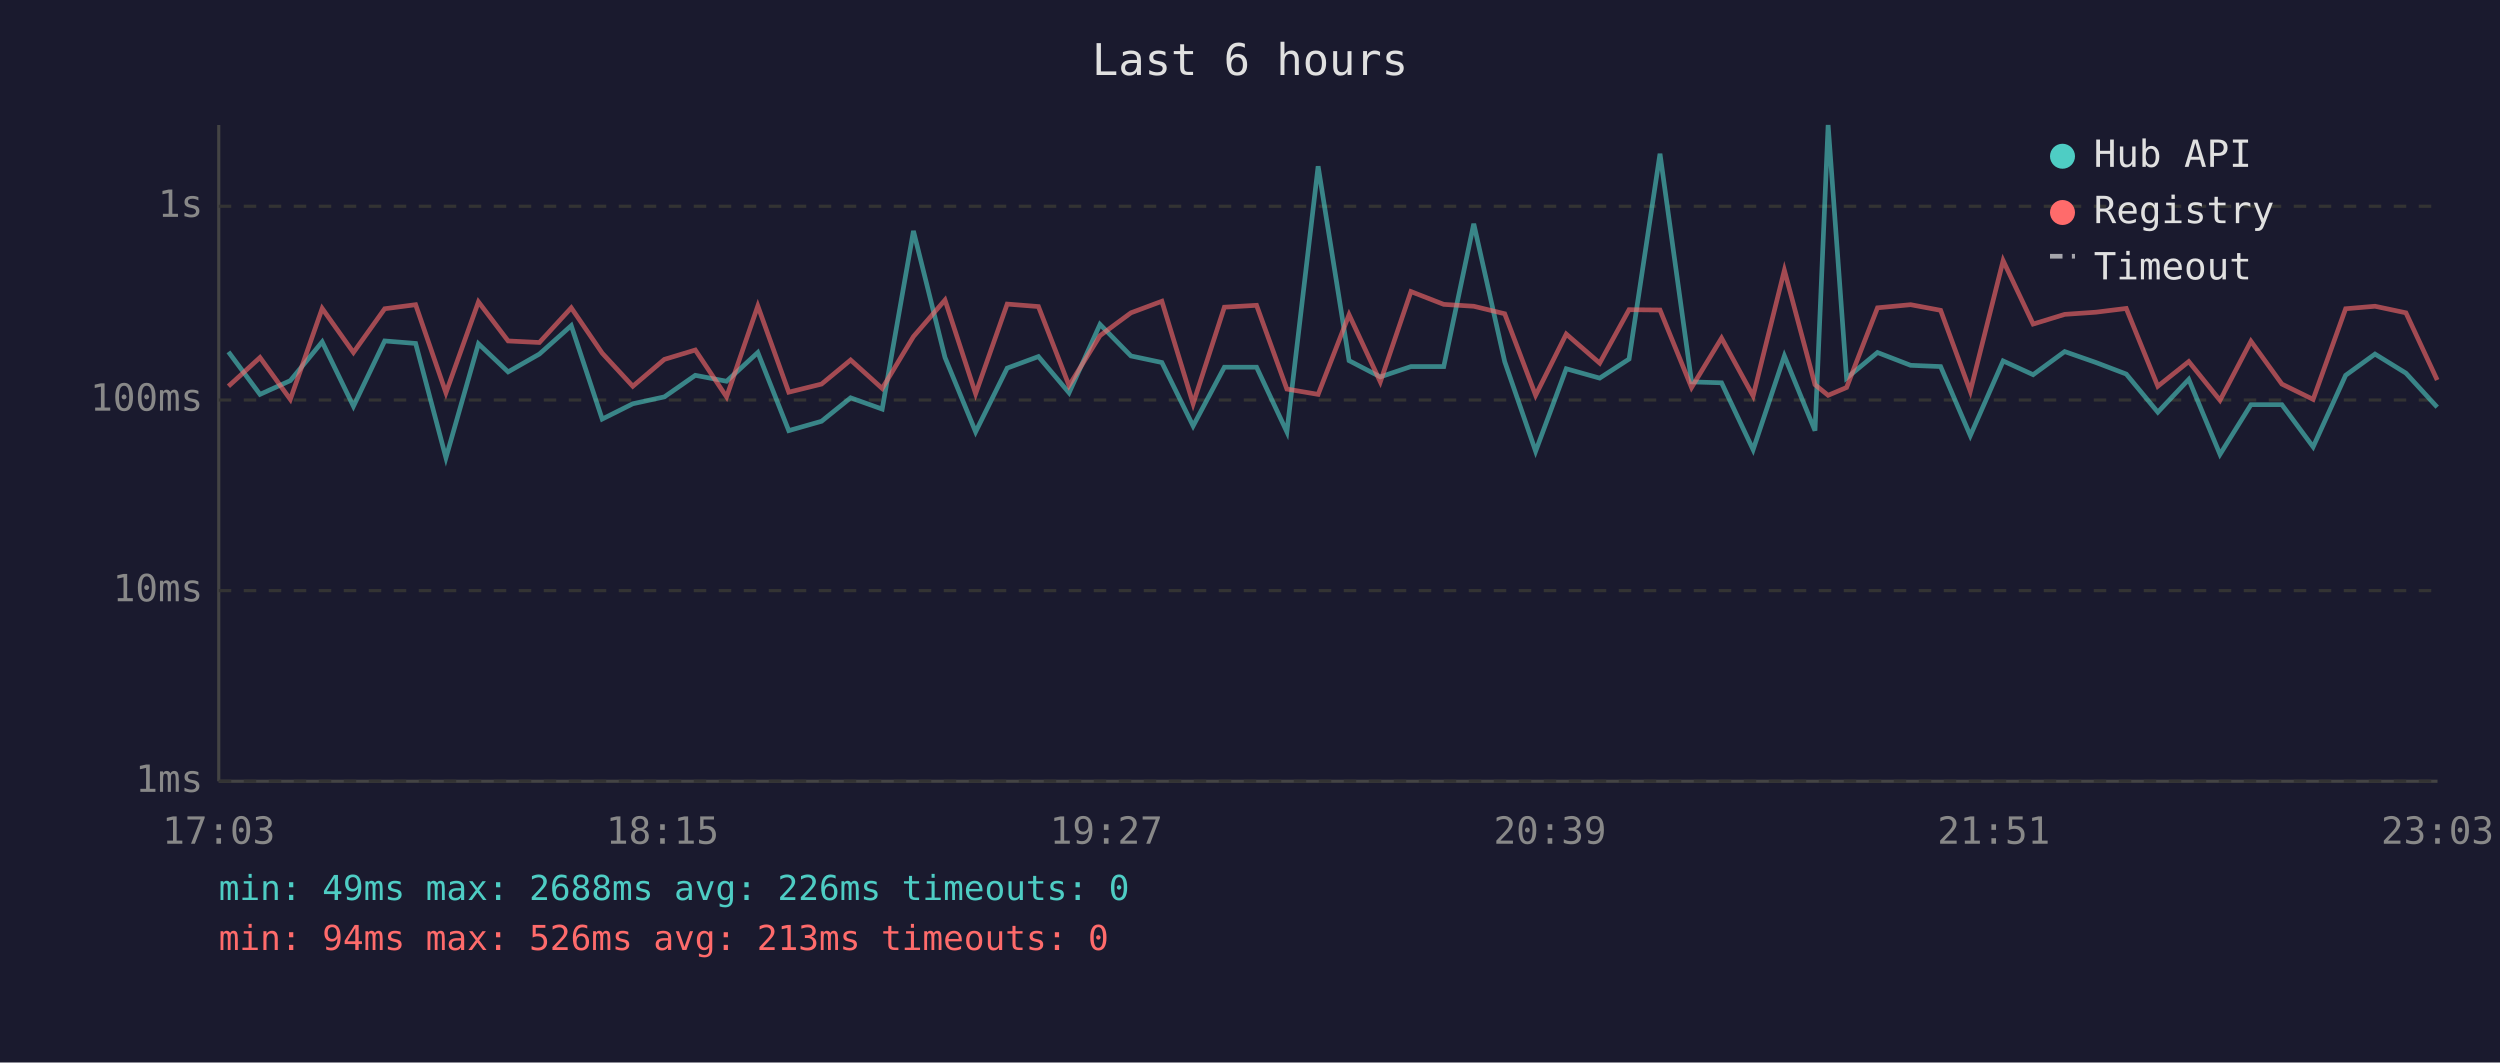
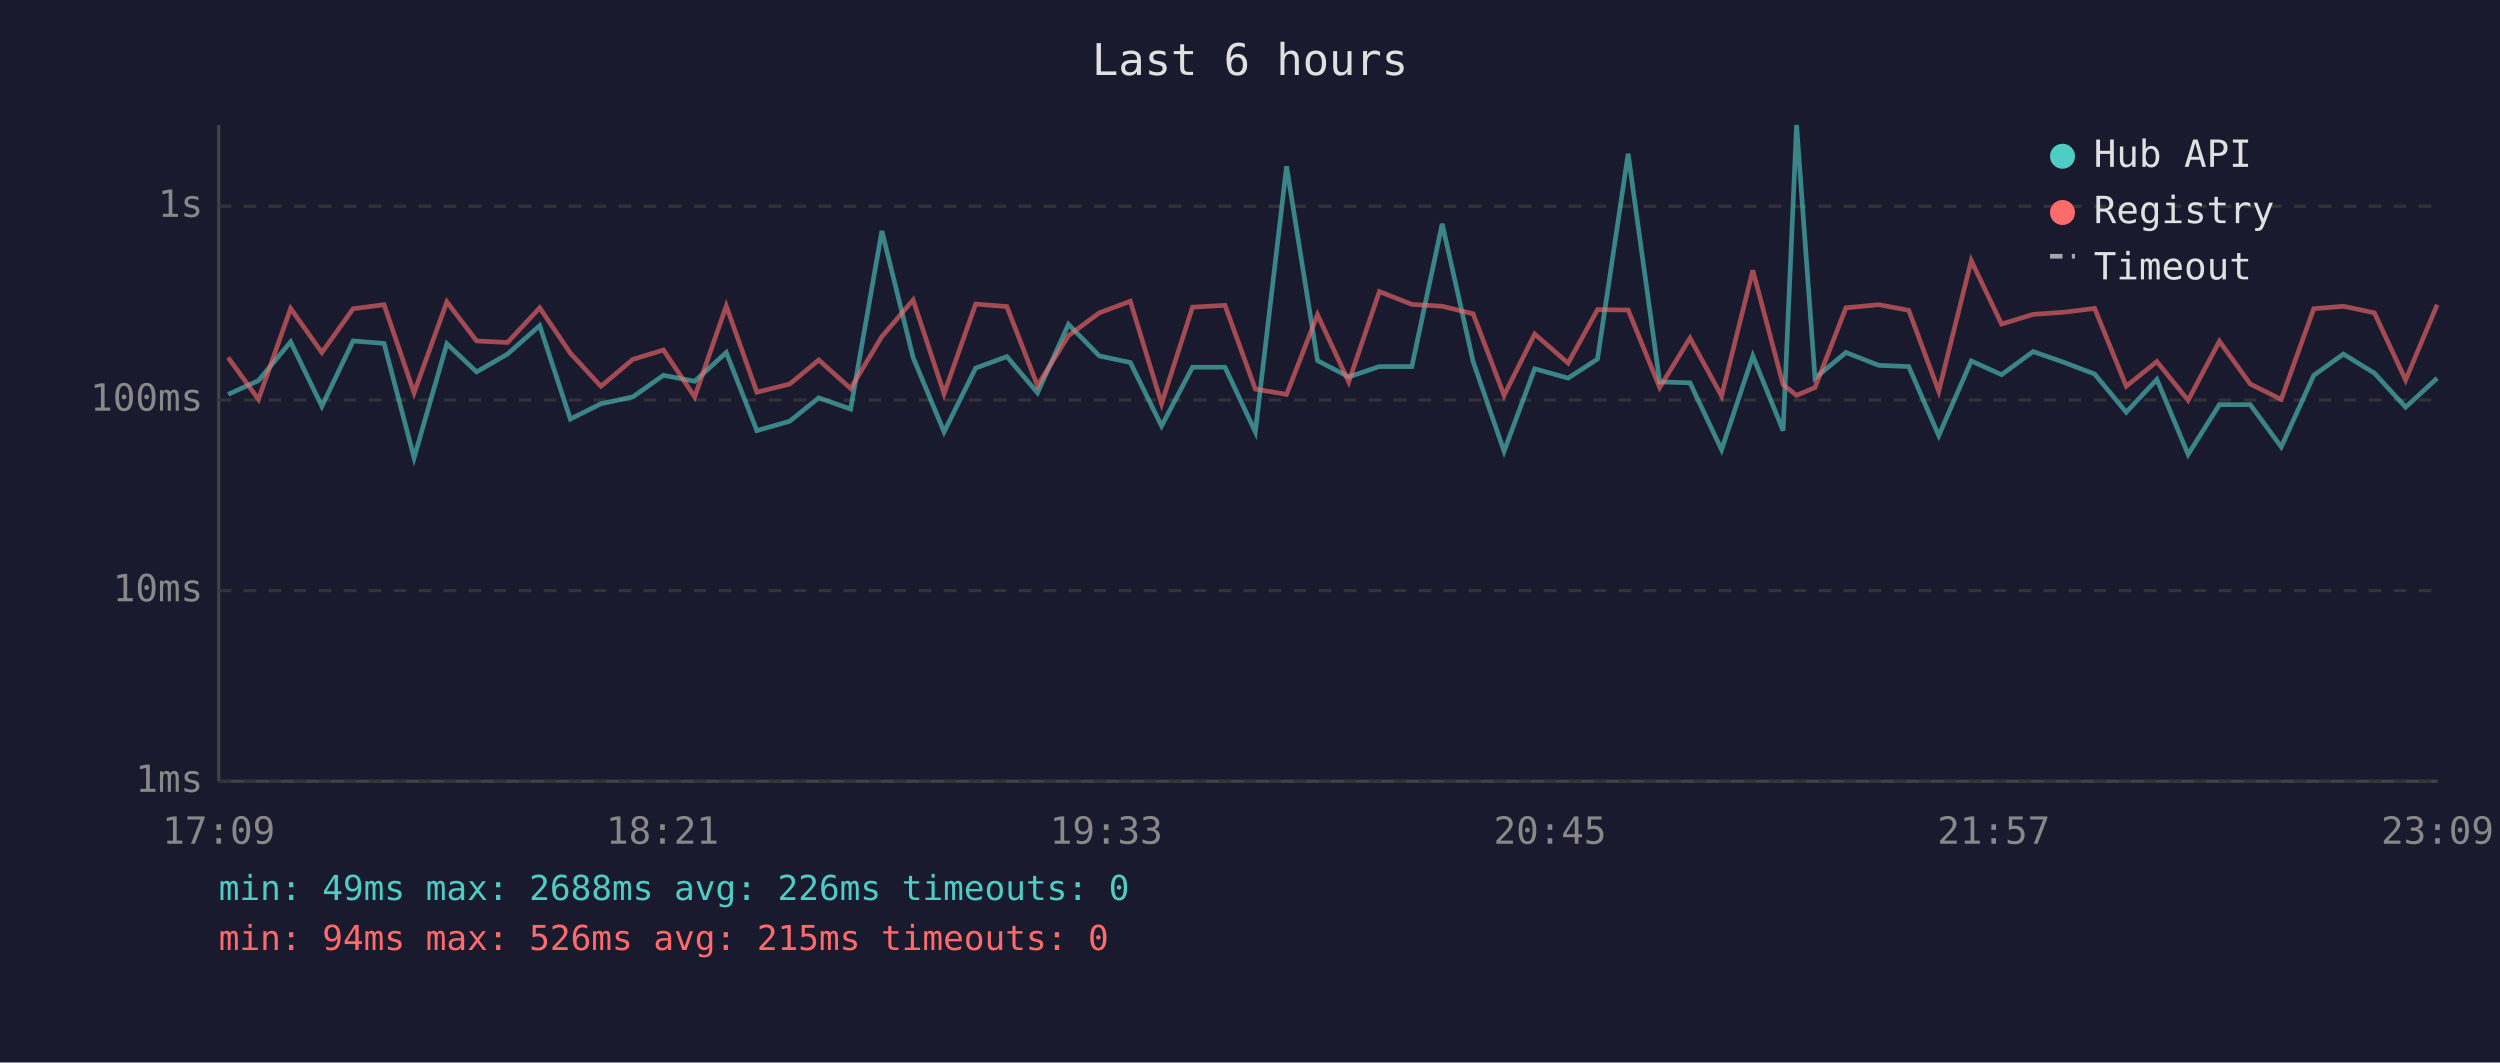
<svg xmlns="http://www.w3.org/2000/svg" viewBox="0 0 800 340" font-family="monospace" font-size="12">
  <rect width="800" height="340" fill="#1a1a2e" />
  <text x="400" y="24" fill="#e0e0e0" font-size="14" text-anchor="middle">Last 6 hours</text>
  <line x1="70" y1="40" x2="70" y2="250" stroke="#444" stroke-width="1" />
  <line x1="70" y1="250" x2="780" y2="250" stroke="#444" stroke-width="1" />
  <line x1="70" y1="250" x2="780" y2="250" stroke="#333" stroke-width="1" stroke-dasharray="4" />
  <text x="65" y="250" fill="#888" text-anchor="end" dominant-baseline="middle">1ms</text>
  <line x1="70" y1="189" x2="780" y2="189" stroke="#333" stroke-width="1" stroke-dasharray="4" />
  <text x="65" y="189" fill="#888" text-anchor="end" dominant-baseline="middle">10ms</text>
  <line x1="70" y1="128" x2="780" y2="128" stroke="#333" stroke-width="1" stroke-dasharray="4" />
  <text x="65" y="128" fill="#888" text-anchor="end" dominant-baseline="middle">100ms</text>
  <line x1="70" y1="66" x2="780" y2="66" stroke="#333" stroke-width="1" stroke-dasharray="4" />
  <text x="65" y="66" fill="#888" text-anchor="end" dominant-baseline="middle">1s</text>
-   <text x="70" y="270" fill="#888" text-anchor="middle">17:03</text>
-   <text x="212" y="270" fill="#888" text-anchor="middle">18:15</text>
-   <text x="354" y="270" fill="#888" text-anchor="middle">19:27</text>
-   <text x="496" y="270" fill="#888" text-anchor="middle">20:39</text>
-   <text x="638" y="270" fill="#888" text-anchor="middle">21:51</text>
-   <text x="780" y="270" fill="#888" text-anchor="middle">23:03</text>
-   <polyline points="73.1,112.6 83.2,126.2 92.9,121.8 103.1,109.4 113.1,130.0 123.1,109.1 133.0,109.9 142.7,146.5 153.1,110.0 162.6,119.0 172.6,113.3 182.8,104.2 192.7,134.1 202.5,129.2 212.6,127.0 222.5,120.1 232.5,122.0 242.5,112.8 252.4,137.8 262.9,134.8 272.2,127.3 282.3,130.9 292.3,73.9 302.4,114.4 312.2,138.2 322.3,117.8 332.3,114.1 342.1,125.7 352.0,103.8 361.9,113.9 371.8,116.0 381.8,136.3 391.8,117.5 402.1,117.5 411.8,138.2 421.8,53.2 431.7,115.4 441.7,120.6 451.5,117.3 462.0,117.3 471.6,71.6 481.5,115.7 491.4,144.4 501.2,118.0 511.9,121.0 521.3,114.9 531.2,49.2 541.3,122.2 550.9,122.5 561.0,143.9 571.0,113.9 580.8,137.8 585.0,40.0 590.9,121.0 600.8,112.8 611.4,116.9 621.0,117.3 630.5,139.4 641.0,115.5 650.6,119.9 660.7,112.5 670.7,116.0 680.4,119.7 690.5,131.9 700.4,121.4 710.4,145.4 720.3,129.5 730.2,129.5 740.2,143.0 750.6,120.1 760.0,113.3 769.9,119.4 779.9,130.3" fill="none" stroke="#4ecdc4" stroke-width="1.5" opacity="0.6" />
-   <polyline points="73.1,123.6 83.2,114.4 92.9,127.8 103.1,98.7 113.1,112.8 123.1,98.8 133.0,97.5 142.7,125.7 153.1,96.6 162.6,109.1 172.6,109.6 182.8,98.5 192.7,113.0 202.5,123.6 212.6,115.0 222.5,112.0 232.5,127.0 242.5,97.9 252.4,125.5 262.9,122.9 272.2,115.2 282.3,124.3 292.3,107.7 302.4,96.0 312.2,126.0 322.3,97.3 332.3,98.1 342.1,123.4 352.0,107.4 361.9,100.1 371.8,96.4 381.8,129.2 391.8,98.3 402.1,97.7 411.8,124.5 421.8,126.2 431.7,100.7 441.7,122.2 451.5,93.3 462.0,97.4 471.6,98.0 481.5,100.4 491.4,126.5 501.2,106.9 511.9,116.2 521.3,99.1 531.2,99.2 541.3,124.0 550.9,108.2 561.0,126.7 571.0,86.5 580.8,123.1 585.0,126.5 590.9,124.0 600.8,98.5 611.4,97.5 621.0,99.3 630.5,125.2 641.0,83.4 650.6,103.7 660.7,100.6 670.7,99.9 680.4,98.7 690.5,123.6 700.4,115.7 710.4,128.1 720.3,109.2 730.2,122.9 740.2,127.8 750.6,98.8 760.0,98.0 769.9,100.1 779.9,121.6" fill="none" stroke="#ff6b6b" stroke-width="1.5" opacity="0.6" />
+   <text x="70" y="270" fill="#888" text-anchor="middle">17:09</text>
+   <text x="212" y="270" fill="#888" text-anchor="middle">18:21</text>
+   <text x="354" y="270" fill="#888" text-anchor="middle">19:33</text>
+   <text x="496" y="270" fill="#888" text-anchor="middle">20:45</text>
+   <text x="638" y="270" fill="#888" text-anchor="middle">21:57</text>
+   <text x="780" y="270" fill="#888" text-anchor="middle">23:09</text>
+   <polyline points="73.0,126.2 82.7,121.8 93.0,109.4 103.0,130.0 113.0,109.1 122.9,109.9 132.5,146.5 143.0,110.0 152.5,119.0 162.4,113.3 172.7,104.2 182.5,134.1 192.3,129.2 202.5,127.0 212.3,120.1 222.3,122.0 232.4,112.8 242.2,137.8 252.7,134.8 262.0,127.3 272.2,130.9 282.2,73.9 292.2,114.4 302.1,138.2 312.2,117.8 322.2,114.1 332.0,125.7 341.9,103.8 351.8,113.9 361.7,116.0 371.7,136.3 381.6,117.5 392.0,117.5 401.7,138.2 411.7,53.2 421.6,115.4 431.6,120.6 441.4,117.3 451.8,117.3 461.5,71.6 471.4,115.7 481.3,144.4 491.1,118.0 501.8,121.0 511.2,114.9 521.0,49.2 531.1,122.2 540.8,122.5 550.9,143.9 560.9,113.9 570.6,137.8 574.9,40.0 580.8,121.0 590.7,112.8 601.2,116.9 610.8,117.3 620.4,139.4 630.8,115.5 640.5,119.9 650.6,112.5 660.6,116.0 670.3,119.7 680.4,131.9 690.2,121.4 700.2,145.4 710.2,129.5 720.1,129.5 730.0,143.0 740.4,120.1 749.9,113.3 759.8,119.4 769.8,130.3 779.9,121.0" fill="none" stroke="#4ecdc4" stroke-width="1.5" opacity="0.6" />
+   <polyline points="73.0,114.4 82.7,127.8 93.0,98.7 103.0,112.8 113.0,98.8 122.9,97.5 132.5,125.7 143.0,96.6 152.5,109.1 162.4,109.6 172.7,98.5 182.5,113.0 192.3,123.6 202.5,115.0 212.3,112.0 222.3,127.0 232.4,97.9 242.2,125.5 252.7,122.9 262.0,115.2 272.2,124.3 282.2,107.7 292.2,96.0 302.1,126.0 312.2,97.3 322.2,98.1 332.0,123.4 341.9,107.4 351.8,100.1 361.7,96.4 371.7,129.2 381.6,98.3 392.0,97.7 401.7,124.5 411.7,126.2 421.6,100.7 431.6,122.2 441.4,93.3 451.8,97.4 461.5,98.0 471.4,100.4 481.3,126.5 491.1,106.9 501.8,116.2 511.2,99.1 521.0,99.2 531.1,124.0 540.8,108.2 550.9,126.7 560.9,86.5 570.6,123.1 574.9,126.5 580.8,124.0 590.7,98.5 601.2,97.5 610.8,99.3 620.4,125.2 630.8,83.4 640.5,103.7 650.6,100.6 660.6,99.9 670.3,98.7 680.4,123.6 690.2,115.7 700.2,128.1 710.2,109.2 720.1,122.9 730.0,127.8 740.4,98.8 749.9,98.0 759.8,100.1 769.8,121.6 779.9,97.5" fill="none" stroke="#ff6b6b" stroke-width="1.5" opacity="0.6" />
  <circle cx="660" cy="50" r="4" fill="#4ecdc4" />
  <text x="670" y="50" fill="#e0e0e0" dominant-baseline="middle">Hub API</text>
  <circle cx="660" cy="68" r="4" fill="#ff6b6b" />
  <text x="670" y="68" fill="#e0e0e0" dominant-baseline="middle">Registry</text>
  <line x1="656" y1="82" x2="664" y2="82" stroke="#e0e0e0" stroke-width="1.5" stroke-dasharray="4,3" opacity="0.7" />
  <text x="670" y="86" fill="#e0e0e0" dominant-baseline="middle">Timeout</text>
  <text x="70" y="288" fill="#4ecdc4" font-size="11">min: 49ms  max: 2688ms  avg: 226ms  timeouts: 0</text>
-   <text x="70" y="304" fill="#ff6b6b" font-size="11">min: 94ms  max: 526ms  avg: 213ms  timeouts: 0</text>
+   <text x="70" y="304" fill="#ff6b6b" font-size="11">min: 94ms  max: 526ms  avg: 215ms  timeouts: 0</text>
</svg>
